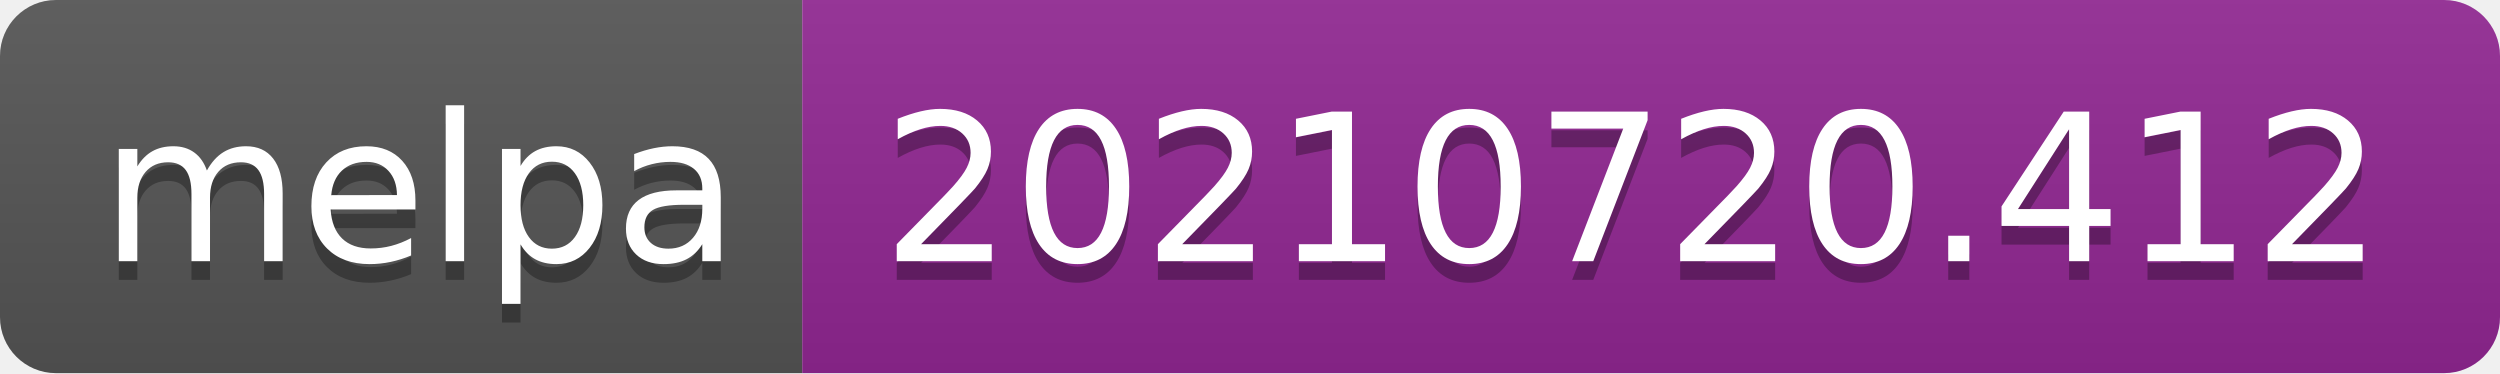
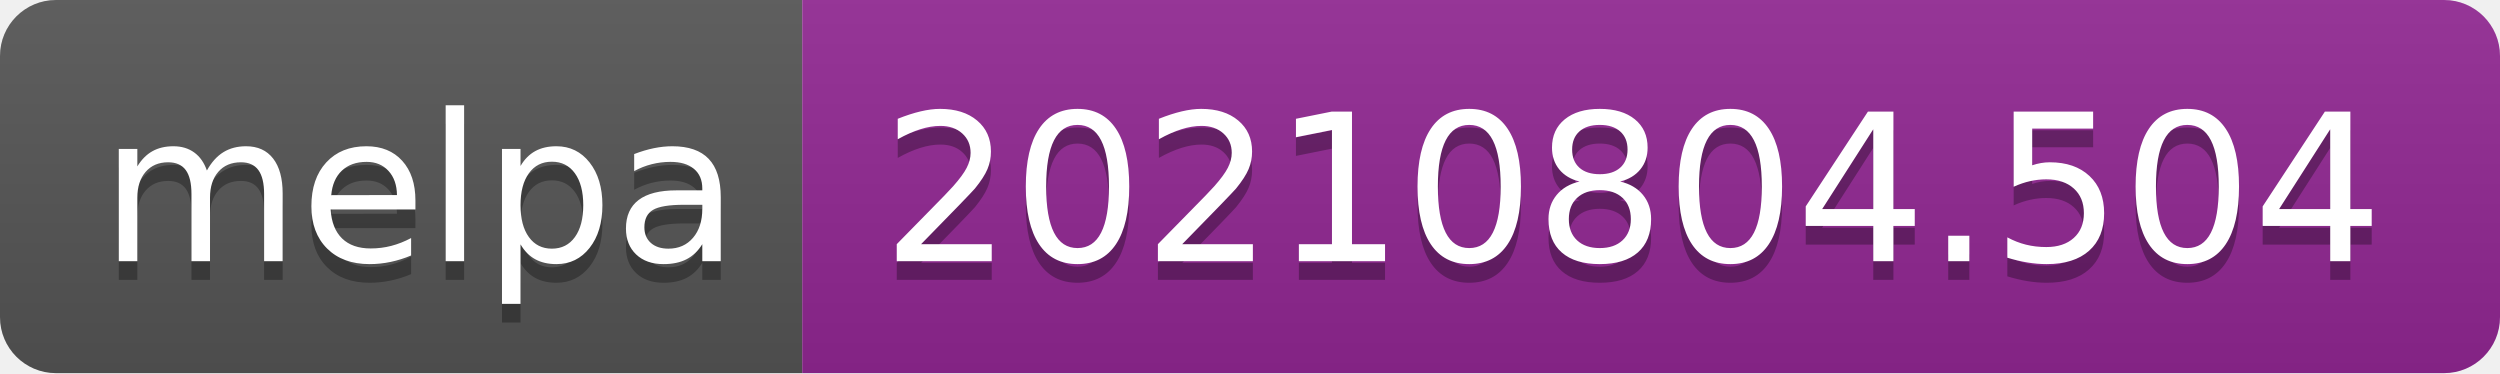
- <svg xmlns="http://www.w3.org/2000/svg" width="134" height="20" role="img" aria-label="melpa: 20210720.412">
+ <svg xmlns="http://www.w3.org/2000/svg" width="134" height="20" role="img" aria-label="melpa: 20210804.504">
  <linearGradient id="s" x2="0" y2="100%">
    <stop offset="0" stop-color="#bbb" stop-opacity=".1" />
    <stop offset="1" stop-opacity=".1" />
  </linearGradient>
  <clipPath id="r">
    <rect width="134" height="20" rx="3" fill="#fff" />
  </clipPath>
  <g clip-path="url(#r)">
    <rect width="43" height="20" fill="#555" />
    <rect x="43" width="91" height="20" fill="#922793" />
    <rect width="134" height="20" fill="url(#s)" />
  </g>
  <g fill="#fff" text-anchor="middle" font-family="Verdana,Geneva,DejaVu Sans,sans-serif" text-rendering="geometricPrecision" font-size="110">
    <text aria-hidden="true" x="225" y="150" fill="#010101" fill-opacity=".3" transform="scale(.1)" textLength="330">melpa</text>
    <text x="225" y="140" transform="scale(.1)" fill="#fff" textLength="330">melpa</text>
-     <text aria-hidden="true" x="875" y="150" fill="#010101" fill-opacity=".3" transform="scale(.1)" textLength="810">20210720.412</text>
-     <text x="875" y="140" transform="scale(.1)" fill="#fff" textLength="810">20210720.412</text>
+     <text aria-hidden="true" x="875" y="150" fill="#010101" fill-opacity=".3" transform="scale(.1)" textLength="810">20210804.504</text>
+     <text x="875" y="140" transform="scale(.1)" fill="#fff" textLength="810">20210804.504</text>
  </g>
</svg>
